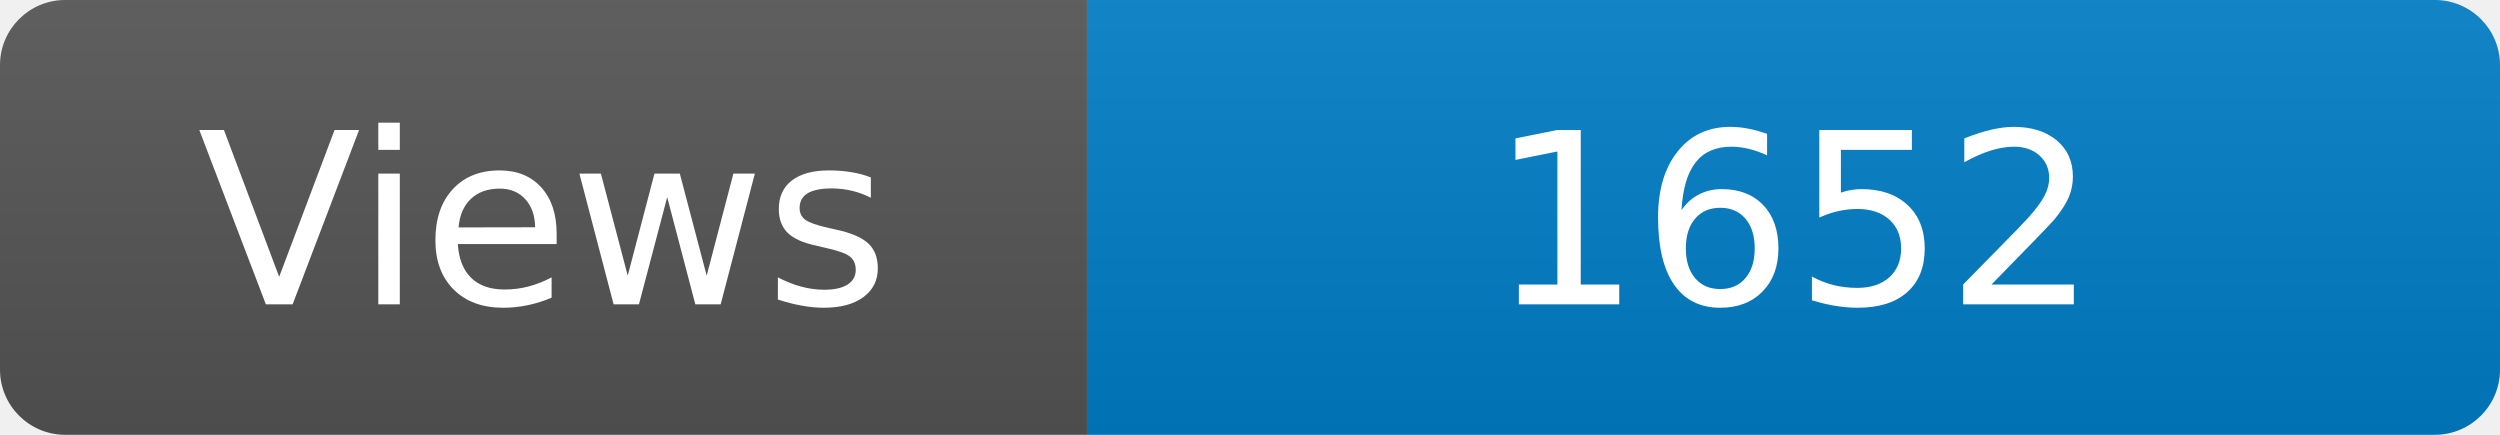
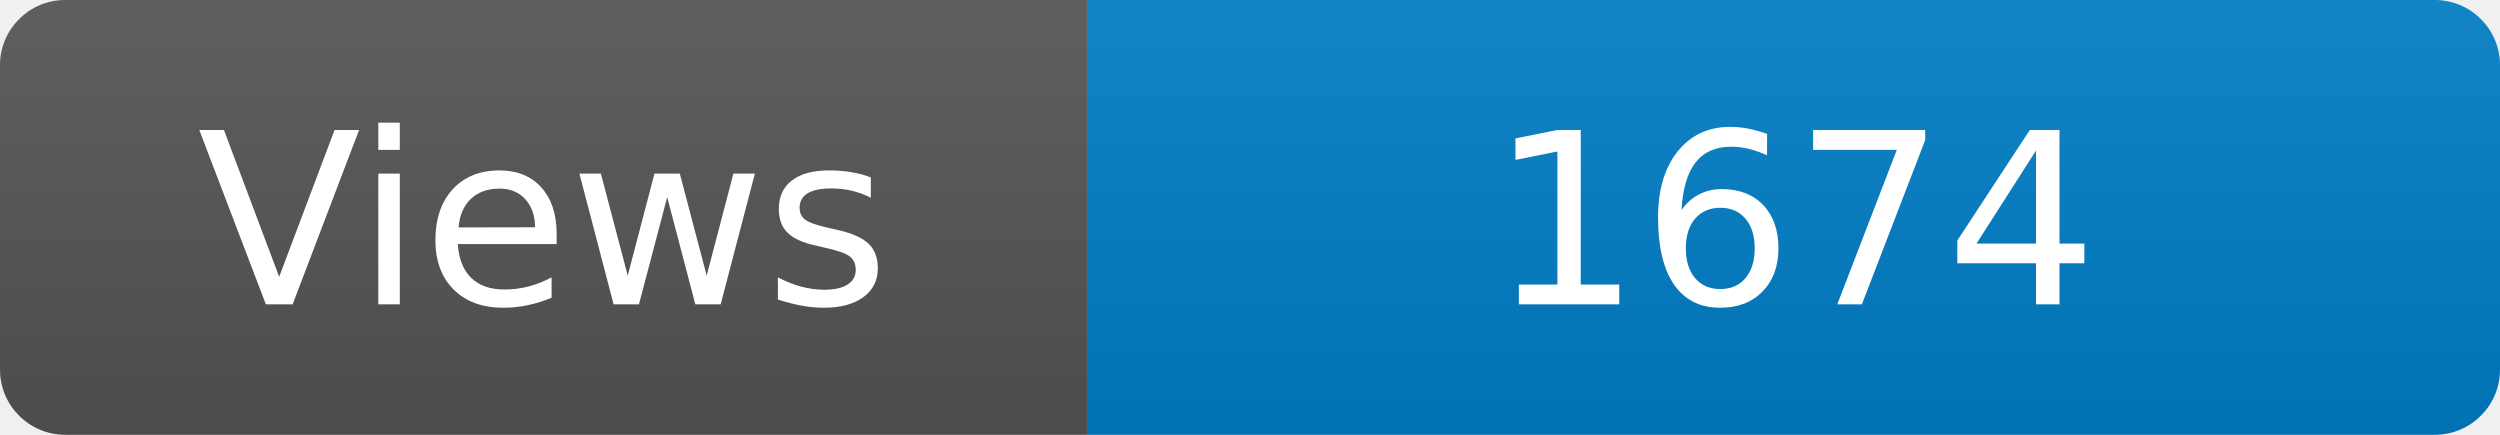
<svg xmlns="http://www.w3.org/2000/svg" width="115" height="20" role="img" aria-label="Maintained?: yes">
  <linearGradient id="s" x2="0" y2="100%">
    <stop offset="0" stop-color="#bbb" stop-opacity=".1" />
    <stop offset="1" stop-opacity=".1" />
  </linearGradient>
  <clipPath id="r">
    <rect width="115" height="20" rx="3" fill="#fff" />
  </clipPath>
  <g clip-path="url(#r)">
    <rect width="50" height="20" fill="#555" />
    <rect x="50" width="160" height="20" fill="#007ec6" />
    <rect width="115" height="20" fill="url(#s)" />
  </g>
  <g fill="#fff" text-anchor="middle" font-family="Verdana,Geneva,DejaVu Sans,sans-serif" font-size="110">
    <text x="250" y="140" transform="scale(.1)" fill="#fff">Views</text>
-     <text x="825" y="140" transform="scale(.1)" fill="#fff">1652</text>
+     <text x="825" y="140" transform="scale(.1)" fill="#fff">1674</text>
  </g>
</svg>
